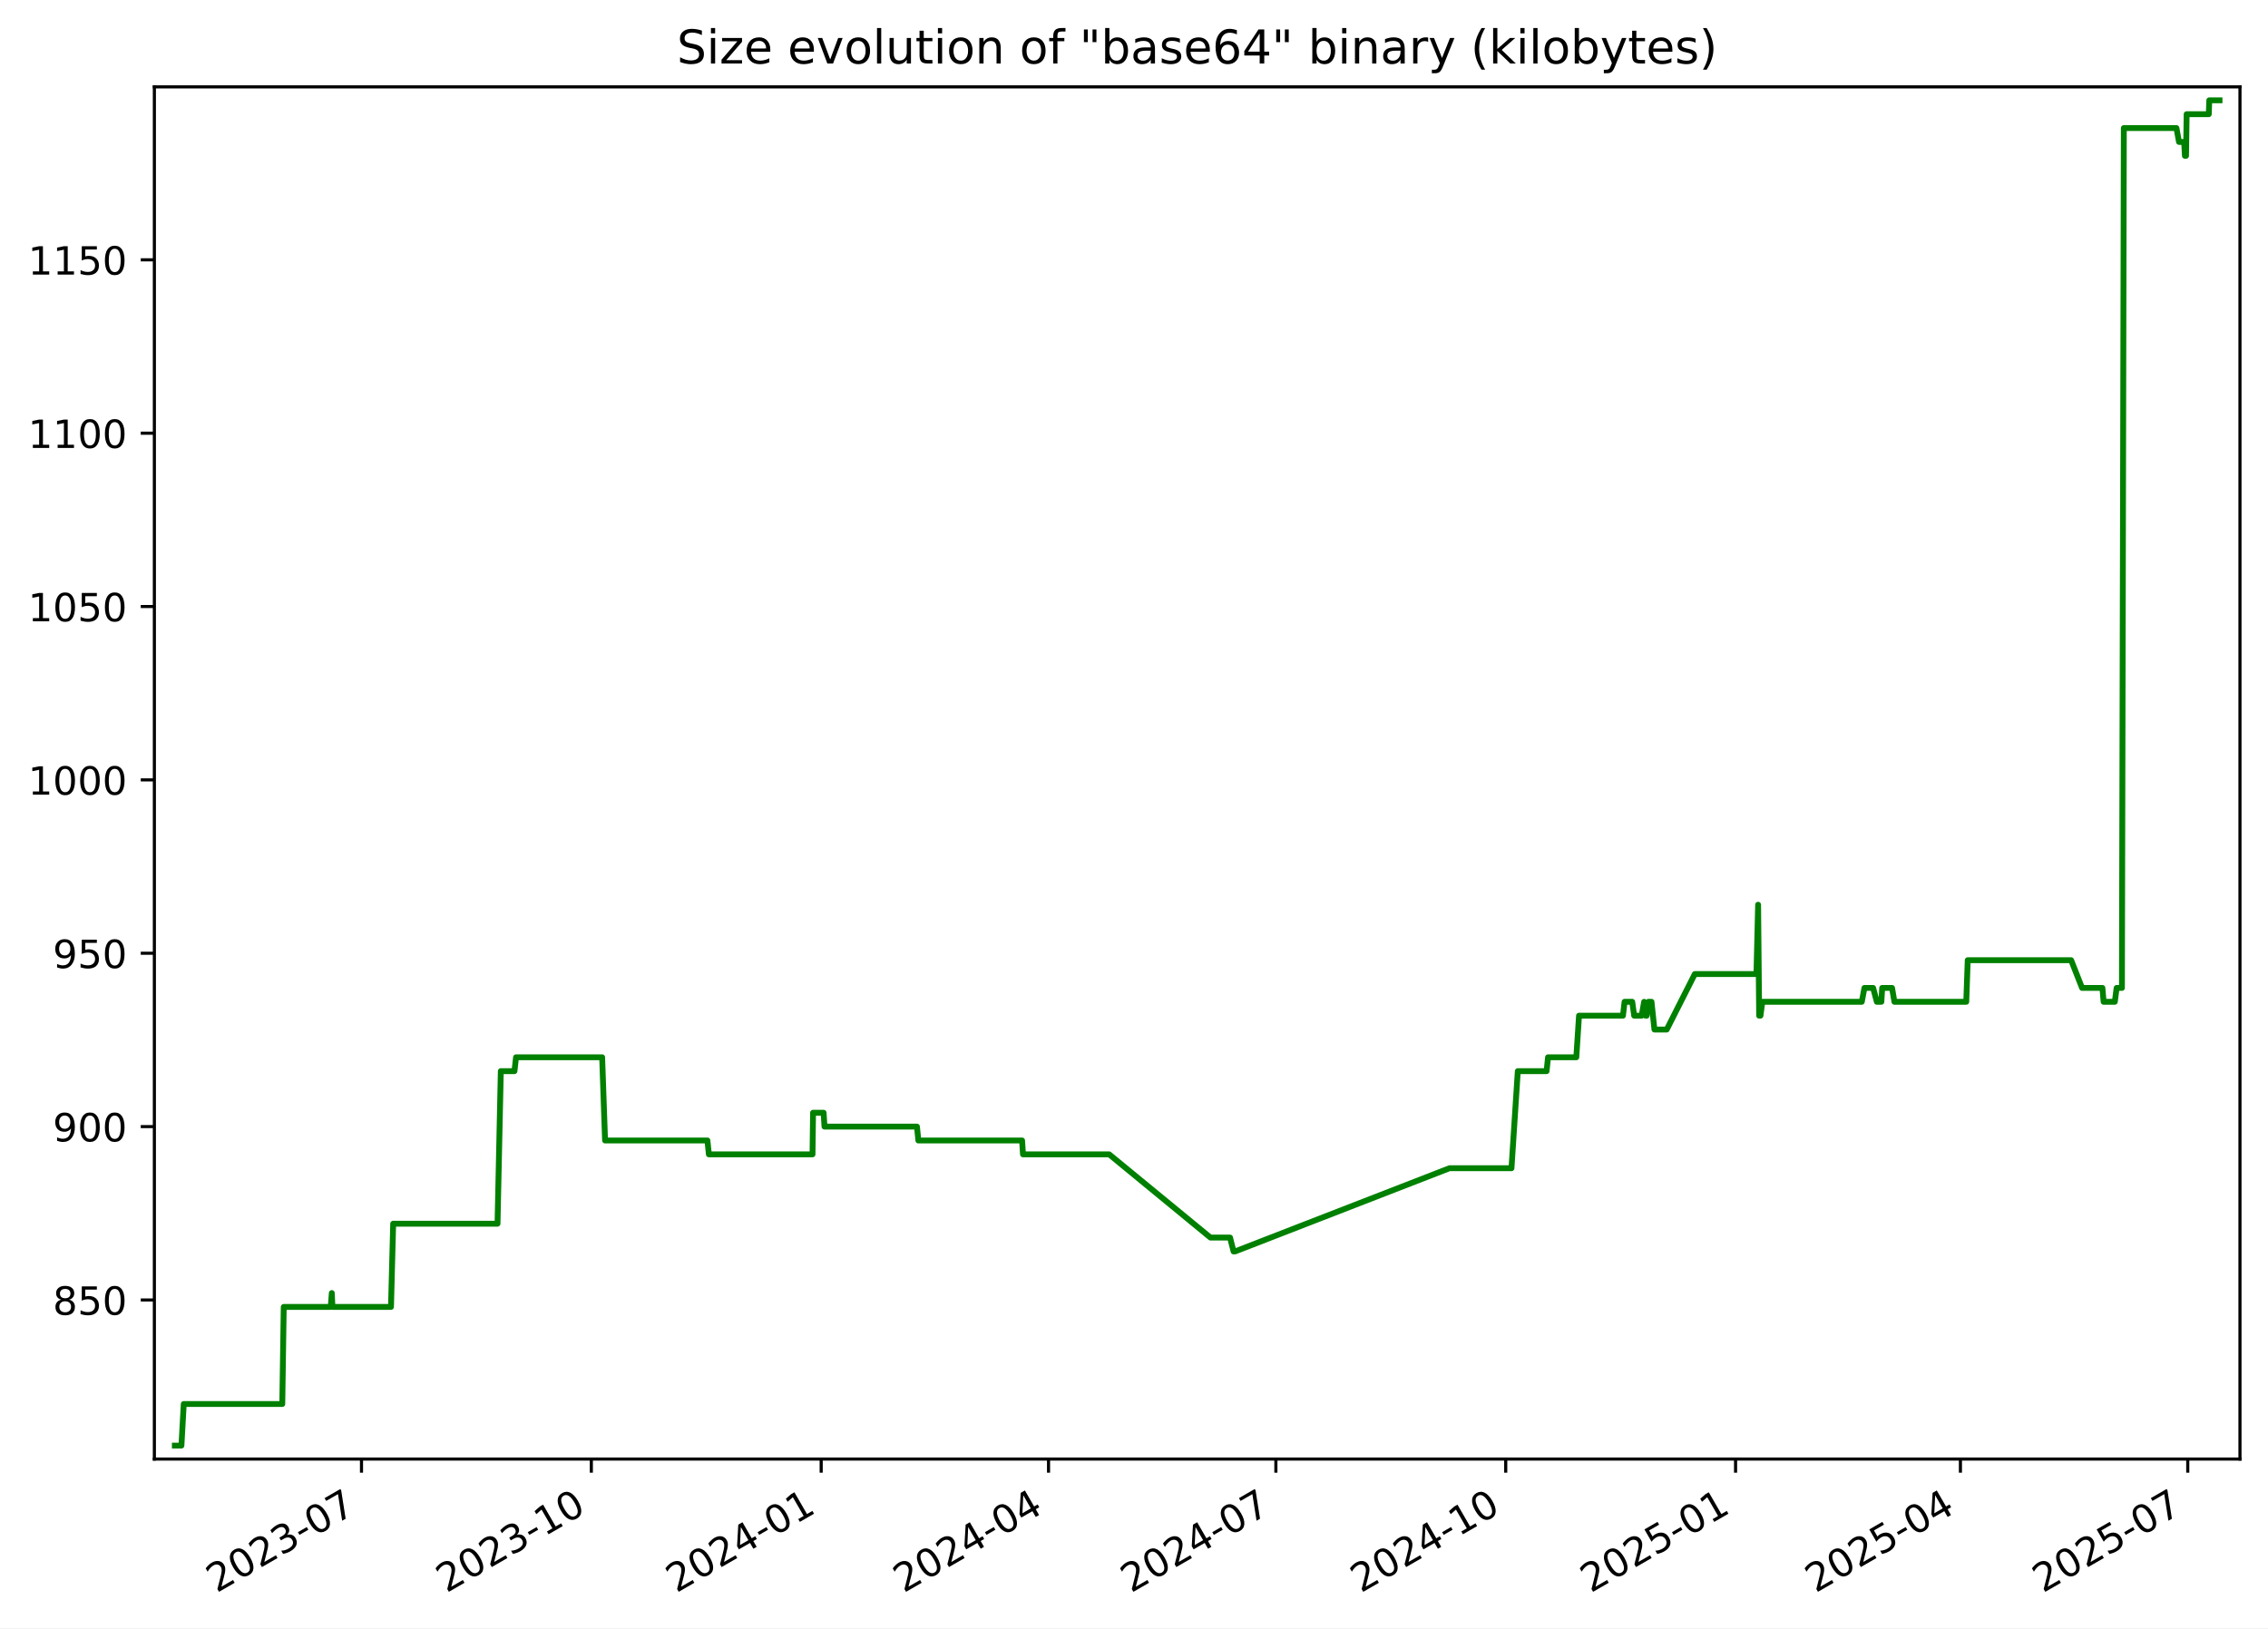
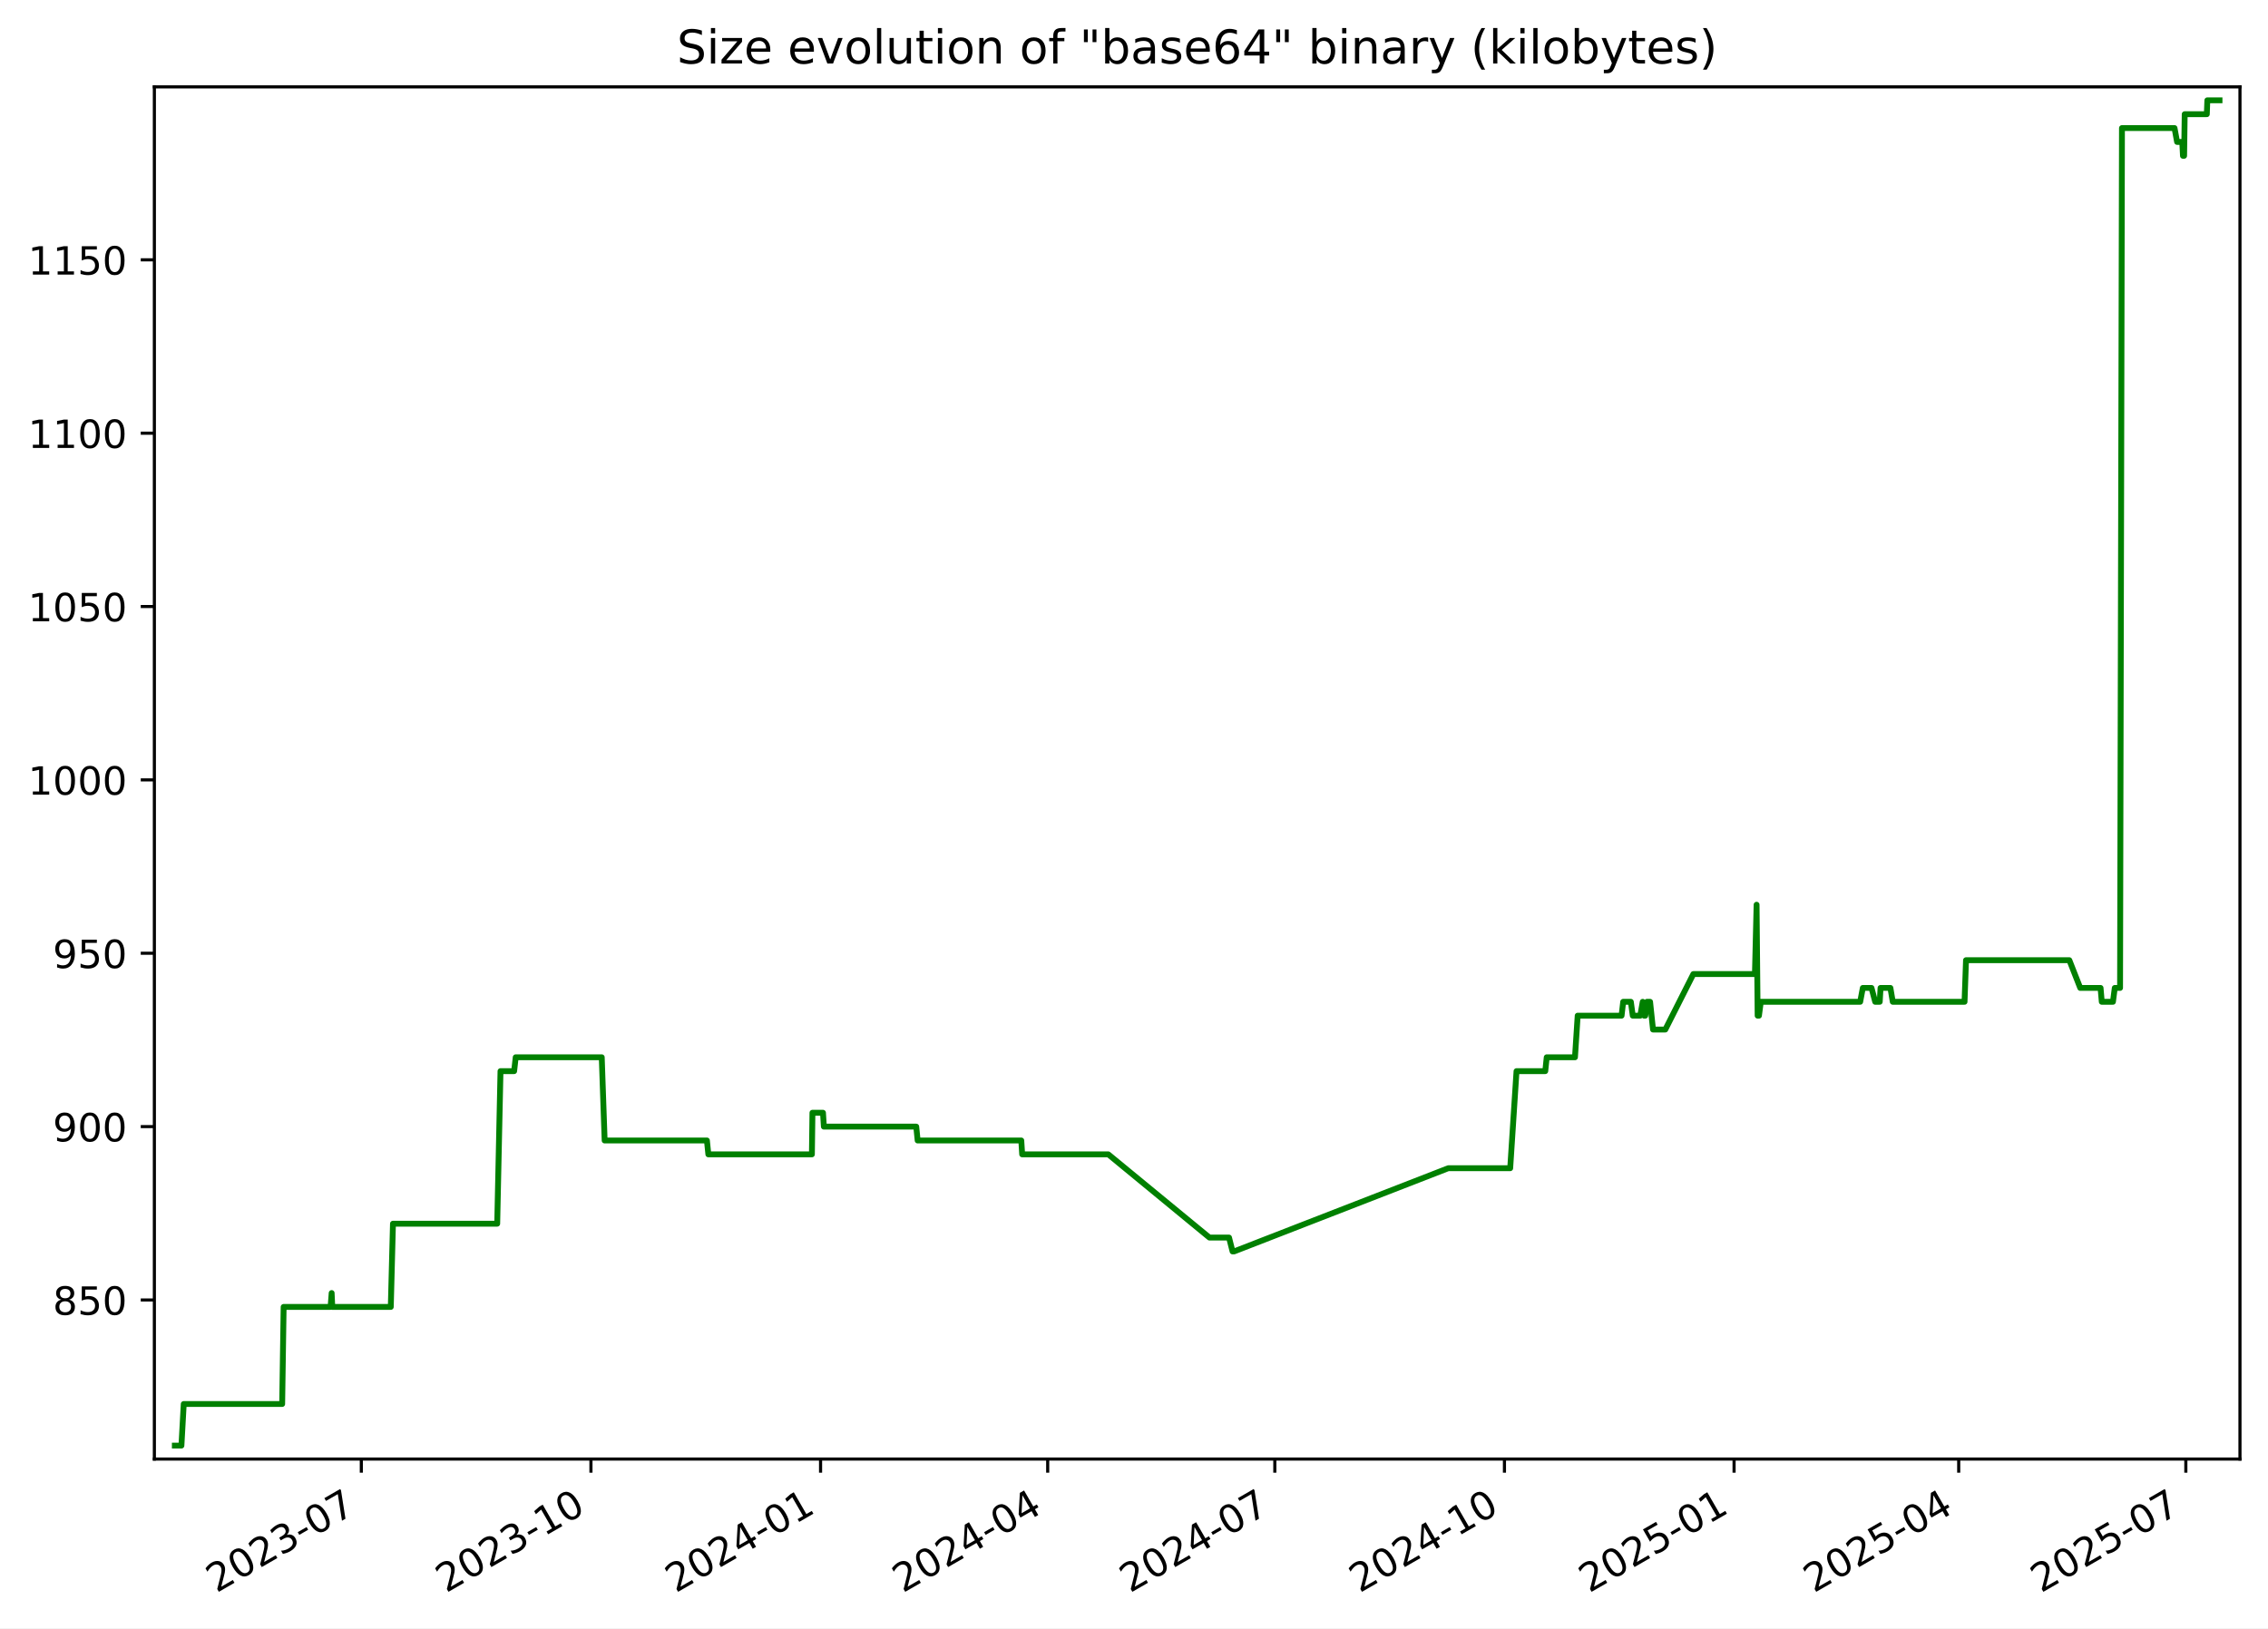
<svg xmlns="http://www.w3.org/2000/svg" xmlns:xlink="http://www.w3.org/1999/xlink" width="582.53pt" height="418.303pt" viewBox="0 0 582.53 418.303" version="1.1">
  <defs>
    <style type="text/css">*{stroke-linejoin: round; stroke-linecap: butt}</style>
  </defs>
  <g id="figure_1">
    <g id="patch_1">
      <path d="M -0 418.303  L 582.53 418.303  L 582.53 0  L -0 0  z " style="fill: #ffffff" />
    </g>
    <g id="axes_1">
      <g id="patch_2">
        <path d="M 39.65 374.83  L 575.33 374.83  L 575.33 22.318  L 39.65 22.318  z " style="fill: #ffffff" />
      </g>
      <g id="matplotlib.axis_1">
        <g id="xtick_1">
          <g id="line2d_1">
            <defs>
-               <path id="mc7843a9af2" d="M 0 0  L 0 3.5  " style="stroke: #000000; stroke-width: 0.8" />
+               <path id="m9f2d91e96c" d="M 0 0  L 0 3.5  " style="stroke: #000000; stroke-width: 0.8" />
            </defs>
            <g>
-               <use xlink:href="#mc7843a9af2" x="92.849" y="374.83" style="stroke: #000000; stroke-width: 0.8" />
+               <use xlink:href="#m9f2d91e96c" x="92.803" y="374.83" style="stroke: #000000; stroke-width: 0.8" />
            </g>
          </g>
          <g id="text_1">
-             <g transform="translate(55.62409 409.302) rotate(-30) scale(0.1 -0.1)">
+             <g transform="translate(55.57814 409.302) rotate(-30) scale(0.1 -0.1)">
              <defs>
                <path id="DejaVuSans-32" d="M 1228 531  L 3431 531  L 3431 0  L 469 0  L 469 531  Q 828 903 1448 1529  Q 2069 2156 2228 2338  Q 2531 2678 2651 2914  Q 2772 3150 2772 3378  Q 2772 3750 2511 3984  Q 2250 4219 1831 4219  Q 1534 4219 1204 4116  Q 875 4013 500 3803  L 500 4441  Q 881 4594 1212 4672  Q 1544 4750 1819 4750  Q 2544 4750 2975 4387  Q 3406 4025 3406 3419  Q 3406 3131 3298 2873  Q 3191 2616 2906 2266  Q 2828 2175 2409 1742  Q 1991 1309 1228 531  z " transform="scale(0.015625)" />
                <path id="DejaVuSans-30" d="M 2034 4250  Q 1547 4250 1301 3770  Q 1056 3291 1056 2328  Q 1056 1369 1301 889  Q 1547 409 2034 409  Q 2525 409 2770 889  Q 3016 1369 3016 2328  Q 3016 3291 2770 3770  Q 2525 4250 2034 4250  z M 2034 4750  Q 2819 4750 3233 4129  Q 3647 3509 3647 2328  Q 3647 1150 3233 529  Q 2819 -91 2034 -91  Q 1250 -91 836 529  Q 422 1150 422 2328  Q 422 3509 836 4129  Q 1250 4750 2034 4750  z " transform="scale(0.015625)" />
                <path id="DejaVuSans-33" d="M 2597 2516  Q 3050 2419 3304 2112  Q 3559 1806 3559 1356  Q 3559 666 3084 287  Q 2609 -91 1734 -91  Q 1441 -91 1130 -33  Q 819 25 488 141  L 488 750  Q 750 597 1062 519  Q 1375 441 1716 441  Q 2309 441 2620 675  Q 2931 909 2931 1356  Q 2931 1769 2642 2001  Q 2353 2234 1838 2234  L 1294 2234  L 1294 2753  L 1863 2753  Q 2328 2753 2575 2939  Q 2822 3125 2822 3475  Q 2822 3834 2567 4026  Q 2313 4219 1838 4219  Q 1578 4219 1281 4162  Q 984 4106 628 3988  L 628 4550  Q 988 4650 1302 4700  Q 1616 4750 1894 4750  Q 2613 4750 3031 4423  Q 3450 4097 3450 3541  Q 3450 3153 3228 2886  Q 3006 2619 2597 2516  z " transform="scale(0.015625)" />
                <path id="DejaVuSans-2d" d="M 313 2009  L 1997 2009  L 1997 1497  L 313 1497  L 313 2009  z " transform="scale(0.015625)" />
                <path id="DejaVuSans-37" d="M 525 4666  L 3525 4666  L 3525 4397  L 1831 0  L 1172 0  L 2766 4134  L 525 4134  L 525 4666  z " transform="scale(0.015625)" />
              </defs>
              <use xlink:href="#DejaVuSans-32" />
              <use xlink:href="#DejaVuSans-30" x="63.623" />
              <use xlink:href="#DejaVuSans-32" x="127.246" />
              <use xlink:href="#DejaVuSans-33" x="190.869" />
              <use xlink:href="#DejaVuSans-2d" x="254.492" />
              <use xlink:href="#DejaVuSans-30" x="290.576" />
              <use xlink:href="#DejaVuSans-37" x="354.199" />
            </g>
          </g>
        </g>
        <g id="xtick_2">
          <g id="line2d_2">
            <g>
-               <use xlink:href="#mc7843a9af2" x="151.884" y="374.83" style="stroke: #000000; stroke-width: 0.8" />
+               <use xlink:href="#m9f2d91e96c" x="151.782" y="374.83" style="stroke: #000000; stroke-width: 0.8" />
            </g>
          </g>
          <g id="text_2">
-             <g transform="translate(114.6592 409.302) rotate(-30) scale(0.1 -0.1)">
+             <g transform="translate(114.5567 409.302) rotate(-30) scale(0.1 -0.1)">
              <defs>
                <path id="DejaVuSans-31" d="M 794 531  L 1825 531  L 1825 4091  L 703 3866  L 703 4441  L 1819 4666  L 2450 4666  L 2450 531  L 3481 531  L 3481 0  L 794 0  L 794 531  z " transform="scale(0.015625)" />
              </defs>
              <use xlink:href="#DejaVuSans-32" />
              <use xlink:href="#DejaVuSans-30" x="63.623" />
              <use xlink:href="#DejaVuSans-32" x="127.246" />
              <use xlink:href="#DejaVuSans-33" x="190.869" />
              <use xlink:href="#DejaVuSans-2d" x="254.492" />
              <use xlink:href="#DejaVuSans-31" x="290.576" />
              <use xlink:href="#DejaVuSans-30" x="354.199" />
            </g>
          </g>
        </g>
        <g id="xtick_3">
          <g id="line2d_3">
            <g>
-               <use xlink:href="#mc7843a9af2" x="210.919" y="374.83" style="stroke: #000000; stroke-width: 0.8" />
+               <use xlink:href="#m9f2d91e96c" x="210.76" y="374.83" style="stroke: #000000; stroke-width: 0.8" />
            </g>
          </g>
          <g id="text_3">
-             <g transform="translate(173.6943 409.302) rotate(-30) scale(0.1 -0.1)">
+             <g transform="translate(173.5352 409.302) rotate(-30) scale(0.1 -0.1)">
              <defs>
                <path id="DejaVuSans-34" d="M 2419 4116  L 825 1625  L 2419 1625  L 2419 4116  z M 2253 4666  L 3047 4666  L 3047 1625  L 3713 1625  L 3713 1100  L 3047 1100  L 3047 0  L 2419 0  L 2419 1100  L 313 1100  L 313 1709  L 2253 4666  z " transform="scale(0.015625)" />
              </defs>
              <use xlink:href="#DejaVuSans-32" />
              <use xlink:href="#DejaVuSans-30" x="63.623" />
              <use xlink:href="#DejaVuSans-32" x="127.246" />
              <use xlink:href="#DejaVuSans-34" x="190.869" />
              <use xlink:href="#DejaVuSans-2d" x="254.492" />
              <use xlink:href="#DejaVuSans-30" x="290.576" />
              <use xlink:href="#DejaVuSans-31" x="354.199" />
            </g>
          </g>
        </g>
        <g id="xtick_4">
          <g id="line2d_4">
            <g>
-               <use xlink:href="#mc7843a9af2" x="269.313" y="374.83" style="stroke: #000000; stroke-width: 0.8" />
+               <use xlink:href="#m9f2d91e96c" x="269.098" y="374.83" style="stroke: #000000; stroke-width: 0.8" />
            </g>
          </g>
          <g id="text_4">
-             <g transform="translate(232.0877 409.302) rotate(-30) scale(0.1 -0.1)">
+             <g transform="translate(231.8727 409.302) rotate(-30) scale(0.1 -0.1)">
              <use xlink:href="#DejaVuSans-32" />
              <use xlink:href="#DejaVuSans-30" x="63.623" />
              <use xlink:href="#DejaVuSans-32" x="127.246" />
              <use xlink:href="#DejaVuSans-34" x="190.869" />
              <use xlink:href="#DejaVuSans-2d" x="254.492" />
              <use xlink:href="#DejaVuSans-30" x="290.576" />
              <use xlink:href="#DejaVuSans-34" x="354.199" />
            </g>
          </g>
        </g>
        <g id="xtick_5">
          <g id="line2d_5">
            <g>
-               <use xlink:href="#mc7843a9af2" x="327.706" y="374.83" style="stroke: #000000; stroke-width: 0.8" />
+               <use xlink:href="#m9f2d91e96c" x="327.435" y="374.83" style="stroke: #000000; stroke-width: 0.8" />
            </g>
          </g>
          <g id="text_5">
-             <g transform="translate(290.4811 409.302) rotate(-30) scale(0.1 -0.1)">
+             <g transform="translate(290.2102 409.302) rotate(-30) scale(0.1 -0.1)">
              <use xlink:href="#DejaVuSans-32" />
              <use xlink:href="#DejaVuSans-30" x="63.623" />
              <use xlink:href="#DejaVuSans-32" x="127.246" />
              <use xlink:href="#DejaVuSans-34" x="190.869" />
              <use xlink:href="#DejaVuSans-2d" x="254.492" />
              <use xlink:href="#DejaVuSans-30" x="290.576" />
              <use xlink:href="#DejaVuSans-37" x="354.199" />
            </g>
          </g>
        </g>
        <g id="xtick_6">
          <g id="line2d_6">
            <g>
-               <use xlink:href="#mc7843a9af2" x="386.741" y="374.83" style="stroke: #000000; stroke-width: 0.8" />
+               <use xlink:href="#m9f2d91e96c" x="386.414" y="374.83" style="stroke: #000000; stroke-width: 0.8" />
            </g>
          </g>
          <g id="text_6">
-             <g transform="translate(349.5162 409.302) rotate(-30) scale(0.1 -0.1)">
+             <g transform="translate(349.1887 409.302) rotate(-30) scale(0.1 -0.1)">
              <use xlink:href="#DejaVuSans-32" />
              <use xlink:href="#DejaVuSans-30" x="63.623" />
              <use xlink:href="#DejaVuSans-32" x="127.246" />
              <use xlink:href="#DejaVuSans-34" x="190.869" />
              <use xlink:href="#DejaVuSans-2d" x="254.492" />
              <use xlink:href="#DejaVuSans-31" x="290.576" />
              <use xlink:href="#DejaVuSans-30" x="354.199" />
            </g>
          </g>
        </g>
        <g id="xtick_7">
          <g id="line2d_7">
            <g>
-               <use xlink:href="#mc7843a9af2" x="445.776" y="374.83" style="stroke: #000000; stroke-width: 0.8" />
+               <use xlink:href="#m9f2d91e96c" x="445.392" y="374.83" style="stroke: #000000; stroke-width: 0.8" />
            </g>
          </g>
          <g id="text_7">
-             <g transform="translate(408.5514 409.302) rotate(-30) scale(0.1 -0.1)">
+             <g transform="translate(408.1672 409.302) rotate(-30) scale(0.1 -0.1)">
              <defs>
                <path id="DejaVuSans-35" d="M 691 4666  L 3169 4666  L 3169 4134  L 1269 4134  L 1269 2991  Q 1406 3038 1543 3061  Q 1681 3084 1819 3084  Q 2600 3084 3056 2656  Q 3513 2228 3513 1497  Q 3513 744 3044 326  Q 2575 -91 1722 -91  Q 1428 -91 1123 -41  Q 819 9 494 109  L 494 744  Q 775 591 1075 516  Q 1375 441 1709 441  Q 2250 441 2565 725  Q 2881 1009 2881 1497  Q 2881 1984 2565 2268  Q 2250 2553 1709 2553  Q 1456 2553 1204 2497  Q 953 2441 691 2322  L 691 4666  z " transform="scale(0.015625)" />
              </defs>
              <use xlink:href="#DejaVuSans-32" />
              <use xlink:href="#DejaVuSans-30" x="63.623" />
              <use xlink:href="#DejaVuSans-32" x="127.246" />
              <use xlink:href="#DejaVuSans-35" x="190.869" />
              <use xlink:href="#DejaVuSans-2d" x="254.492" />
              <use xlink:href="#DejaVuSans-30" x="290.576" />
              <use xlink:href="#DejaVuSans-31" x="354.199" />
            </g>
          </g>
        </g>
        <g id="xtick_8">
          <g id="line2d_8">
            <g>
-               <use xlink:href="#mc7843a9af2" x="503.528" y="374.83" style="stroke: #000000; stroke-width: 0.8" />
+               <use xlink:href="#m9f2d91e96c" x="503.088" y="374.83" style="stroke: #000000; stroke-width: 0.8" />
            </g>
          </g>
          <g id="text_8">
-             <g transform="translate(466.3031 409.302) rotate(-30) scale(0.1 -0.1)">
+             <g transform="translate(465.8636 409.302) rotate(-30) scale(0.1 -0.1)">
              <use xlink:href="#DejaVuSans-32" />
              <use xlink:href="#DejaVuSans-30" x="63.623" />
              <use xlink:href="#DejaVuSans-32" x="127.246" />
              <use xlink:href="#DejaVuSans-35" x="190.869" />
              <use xlink:href="#DejaVuSans-2d" x="254.492" />
              <use xlink:href="#DejaVuSans-30" x="290.576" />
              <use xlink:href="#DejaVuSans-34" x="354.199" />
            </g>
          </g>
        </g>
        <g id="xtick_9">
          <g id="line2d_9">
            <g>
-               <use xlink:href="#mc7843a9af2" x="561.921" y="374.83" style="stroke: #000000; stroke-width: 0.8" />
+               <use xlink:href="#m9f2d91e96c" x="561.426" y="374.83" style="stroke: #000000; stroke-width: 0.8" />
            </g>
          </g>
          <g id="text_9">
-             <g transform="translate(524.6965 409.302) rotate(-30) scale(0.1 -0.1)">
+             <g transform="translate(524.2011 409.302) rotate(-30) scale(0.1 -0.1)">
              <use xlink:href="#DejaVuSans-32" />
              <use xlink:href="#DejaVuSans-30" x="63.623" />
              <use xlink:href="#DejaVuSans-32" x="127.246" />
              <use xlink:href="#DejaVuSans-35" x="190.869" />
              <use xlink:href="#DejaVuSans-2d" x="254.492" />
              <use xlink:href="#DejaVuSans-30" x="290.576" />
              <use xlink:href="#DejaVuSans-37" x="354.199" />
            </g>
          </g>
        </g>
      </g>
      <g id="matplotlib.axis_2">
        <g id="ytick_1">
          <g id="line2d_10">
            <defs>
-               <path id="md4df481b9e" d="M 0 0  L -3.5 0  " style="stroke: #000000; stroke-width: 0.8" />
+               <path id="m13b812dc17" d="M 0 0  L -3.5 0  " style="stroke: #000000; stroke-width: 0.8" />
            </defs>
            <g>
-               <use xlink:href="#md4df481b9e" x="39.65" y="333.964" style="stroke: #000000; stroke-width: 0.8" />
+               <use xlink:href="#m13b812dc17" x="39.65" y="333.964" style="stroke: #000000; stroke-width: 0.8" />
            </g>
          </g>
          <g id="text_10">
            <g transform="translate(13.5625 337.763) scale(0.1 -0.1)">
              <defs>
                <path id="DejaVuSans-38" d="M 2034 2216  Q 1584 2216 1326 1975  Q 1069 1734 1069 1313  Q 1069 891 1326 650  Q 1584 409 2034 409  Q 2484 409 2743 651  Q 3003 894 3003 1313  Q 3003 1734 2745 1975  Q 2488 2216 2034 2216  z M 1403 2484  Q 997 2584 770 2862  Q 544 3141 544 3541  Q 544 4100 942 4425  Q 1341 4750 2034 4750  Q 2731 4750 3128 4425  Q 3525 4100 3525 3541  Q 3525 3141 3298 2862  Q 3072 2584 2669 2484  Q 3125 2378 3379 2068  Q 3634 1759 3634 1313  Q 3634 634 3220 271  Q 2806 -91 2034 -91  Q 1263 -91 848 271  Q 434 634 434 1313  Q 434 1759 690 2068  Q 947 2378 1403 2484  z M 1172 3481  Q 1172 3119 1398 2916  Q 1625 2713 2034 2713  Q 2441 2713 2670 2916  Q 2900 3119 2900 3481  Q 2900 3844 2670 4047  Q 2441 4250 2034 4250  Q 1625 4250 1398 4047  Q 1172 3844 1172 3481  z " transform="scale(0.015625)" />
              </defs>
              <use xlink:href="#DejaVuSans-38" />
              <use xlink:href="#DejaVuSans-35" x="63.623" />
              <use xlink:href="#DejaVuSans-30" x="127.246" />
            </g>
          </g>
        </g>
        <g id="ytick_2">
          <g id="line2d_11">
            <g>
-               <use xlink:href="#md4df481b9e" x="39.65" y="289.428" style="stroke: #000000; stroke-width: 0.8" />
+               <use xlink:href="#m13b812dc17" x="39.65" y="289.428" style="stroke: #000000; stroke-width: 0.8" />
            </g>
          </g>
          <g id="text_11">
            <g transform="translate(13.5625 293.227) scale(0.1 -0.1)">
              <defs>
                <path id="DejaVuSans-39" d="M 703 97  L 703 672  Q 941 559 1184 500  Q 1428 441 1663 441  Q 2288 441 2617 861  Q 2947 1281 2994 2138  Q 2813 1869 2534 1725  Q 2256 1581 1919 1581  Q 1219 1581 811 2004  Q 403 2428 403 3163  Q 403 3881 828 4315  Q 1253 4750 1959 4750  Q 2769 4750 3195 4129  Q 3622 3509 3622 2328  Q 3622 1225 3098 567  Q 2575 -91 1691 -91  Q 1453 -91 1209 -44  Q 966 3 703 97  z M 1959 2075  Q 2384 2075 2632 2365  Q 2881 2656 2881 3163  Q 2881 3666 2632 3958  Q 2384 4250 1959 4250  Q 1534 4250 1286 3958  Q 1038 3666 1038 3163  Q 1038 2656 1286 2365  Q 1534 2075 1959 2075  z " transform="scale(0.015625)" />
              </defs>
              <use xlink:href="#DejaVuSans-39" />
              <use xlink:href="#DejaVuSans-30" x="63.623" />
              <use xlink:href="#DejaVuSans-30" x="127.246" />
            </g>
          </g>
        </g>
        <g id="ytick_3">
          <g id="line2d_12">
            <g>
-               <use xlink:href="#md4df481b9e" x="39.65" y="244.892" style="stroke: #000000; stroke-width: 0.8" />
+               <use xlink:href="#m13b812dc17" x="39.65" y="244.892" style="stroke: #000000; stroke-width: 0.8" />
            </g>
          </g>
          <g id="text_12">
            <g transform="translate(13.5625 248.6909) scale(0.1 -0.1)">
              <use xlink:href="#DejaVuSans-39" />
              <use xlink:href="#DejaVuSans-35" x="63.623" />
              <use xlink:href="#DejaVuSans-30" x="127.246" />
            </g>
          </g>
        </g>
        <g id="ytick_4">
          <g id="line2d_13">
            <g>
-               <use xlink:href="#md4df481b9e" x="39.65" y="200.356" style="stroke: #000000; stroke-width: 0.8" />
+               <use xlink:href="#m13b812dc17" x="39.65" y="200.356" style="stroke: #000000; stroke-width: 0.8" />
            </g>
          </g>
          <g id="text_13">
            <g transform="translate(7.2 204.1548) scale(0.1 -0.1)">
              <use xlink:href="#DejaVuSans-31" />
              <use xlink:href="#DejaVuSans-30" x="63.623" />
              <use xlink:href="#DejaVuSans-30" x="127.246" />
              <use xlink:href="#DejaVuSans-30" x="190.869" />
            </g>
          </g>
        </g>
        <g id="ytick_5">
          <g id="line2d_14">
            <g>
-               <use xlink:href="#md4df481b9e" x="39.65" y="155.819" style="stroke: #000000; stroke-width: 0.8" />
+               <use xlink:href="#m13b812dc17" x="39.65" y="155.819" style="stroke: #000000; stroke-width: 0.8" />
            </g>
          </g>
          <g id="text_14">
            <g transform="translate(7.2 159.6187) scale(0.1 -0.1)">
              <use xlink:href="#DejaVuSans-31" />
              <use xlink:href="#DejaVuSans-30" x="63.623" />
              <use xlink:href="#DejaVuSans-35" x="127.246" />
              <use xlink:href="#DejaVuSans-30" x="190.869" />
            </g>
          </g>
        </g>
        <g id="ytick_6">
          <g id="line2d_15">
            <g>
-               <use xlink:href="#md4df481b9e" x="39.65" y="111.283" style="stroke: #000000; stroke-width: 0.8" />
+               <use xlink:href="#m13b812dc17" x="39.65" y="111.283" style="stroke: #000000; stroke-width: 0.8" />
            </g>
          </g>
          <g id="text_15">
            <g transform="translate(7.2 115.0826) scale(0.1 -0.1)">
              <use xlink:href="#DejaVuSans-31" />
              <use xlink:href="#DejaVuSans-31" x="63.623" />
              <use xlink:href="#DejaVuSans-30" x="127.246" />
              <use xlink:href="#DejaVuSans-30" x="190.869" />
            </g>
          </g>
        </g>
        <g id="ytick_7">
          <g id="line2d_16">
            <g>
-               <use xlink:href="#md4df481b9e" x="39.65" y="66.747" style="stroke: #000000; stroke-width: 0.8" />
+               <use xlink:href="#m13b812dc17" x="39.65" y="66.747" style="stroke: #000000; stroke-width: 0.8" />
            </g>
          </g>
          <g id="text_16">
            <g transform="translate(7.2 70.54654) scale(0.1 -0.1)">
              <use xlink:href="#DejaVuSans-31" />
              <use xlink:href="#DejaVuSans-31" x="63.623" />
              <use xlink:href="#DejaVuSans-35" x="127.246" />
              <use xlink:href="#DejaVuSans-30" x="190.869" />
            </g>
          </g>
        </g>
      </g>
      <g id="line2d_17">
-         <path d="M 44.902 371.374  L 46.6 371.374  L 47.195 360.685  L 72.503 360.685  L 72.879 335.745  L 84.951 335.745  L 85.223 332.182  L 85.386 335.745  L 100.427 335.745  L 100.986 314.368  L 127.788 314.368  L 128.633 275.176  L 132.14 275.176  L 132.541 271.613  L 154.663 271.613  L 155.407 292.991  L 181.702 292.991  L 182.07 296.554  L 208.692 296.554  L 208.831 285.865  L 211.545 285.865  L 211.767 289.428  L 235.518 289.428  L 235.879 292.991  L 262.523 292.991  L 262.751 296.554  L 284.893 296.554  L 310.901 317.931  L 315.935 317.931  L 316.838 321.494  L 317.229 321.494  L 372.294 300.116  L 388.22 300.116  L 389.845 275.176  L 397.237 275.176  L 397.61 271.613  L 404.874 271.613  L 405.568 260.925  L 416.855 260.925  L 417.267 257.362  L 419.237 257.362  L 419.732 260.925  L 421.657 260.925  L 422.29 257.362  L 422.653 260.925  L 422.953 260.925  L 423.38 257.362  L 424.185 257.362  L 424.938 264.488  L 428.097 264.488  L 435.305 250.236  L 451.138 250.236  L 451.566 232.422  L 451.835 260.925  L 452.176 260.925  L 452.649 257.362  L 478.199 257.362  L 478.873 253.799  L 481.109 253.799  L 482.058 257.362  L 483.227 257.362  L 483.429 253.799  L 485.97 253.799  L 486.574 257.362  L 505.029 257.362  L 505.407 246.673  L 531.969 246.673  L 534.773 253.799  L 540.001 253.799  L 540.309 257.362  L 543.187 257.362  L 543.651 253.799  L 545.013 253.799  L 545.501 32.9  L 559.016 32.9  L 559.671 36.463  L 561.003 36.463  L 561.182 40.026  L 561.48 40.026  L 561.631 29.337  L 567.319 29.337  L 567.447 25.774  L 570.078 25.774  L 570.078 25.774  " clip-path="url(#p8cc797a369)" style="fill: none; stroke: #008000; stroke-width: 1.5; stroke-linecap: square" />
+         <path d="M 44.902 371.374  L 46.599 371.374  L 47.192 360.685  L 72.476 360.685  L 72.852 335.745  L 84.912 335.745  L 85.185 332.182  L 85.347 335.745  L 100.374 335.745  L 100.932 314.368  L 127.708 314.368  L 128.552 275.176  L 132.056 275.176  L 132.457 271.613  L 154.558 271.613  L 155.301 292.991  L 181.571 292.991  L 181.938 296.554  L 208.535 296.554  L 208.674 285.865  L 211.385 285.865  L 211.607 289.428  L 235.336 289.428  L 235.696 292.991  L 262.315 292.991  L 262.542 296.554  L 284.663 296.554  L 310.646 317.931  L 315.675 317.931  L 316.578 321.494  L 316.968 321.494  L 371.98 300.116  L 387.891 300.116  L 389.514 275.176  L 396.899 275.176  L 397.272 271.613  L 404.529 271.613  L 405.222 260.925  L 416.498 260.925  L 416.91 257.362  L 418.878 257.362  L 419.373 260.925  L 421.296 260.925  L 421.928 257.362  L 422.291 260.925  L 422.59 260.925  L 423.017 257.362  L 423.821 257.362  L 424.574 264.488  L 427.73 264.488  L 434.931 250.236  L 450.749 250.236  L 451.176 232.422  L 451.445 260.925  L 451.785 260.925  L 452.258 257.362  L 477.784 257.362  L 478.458 253.799  L 480.691 253.799  L 481.639 257.362  L 482.807 257.362  L 483.009 253.799  L 485.547 253.799  L 486.151 257.362  L 504.588 257.362  L 504.965 246.673  L 531.503 246.673  L 534.304 253.799  L 539.526 253.799  L 539.834 257.362  L 542.709 257.362  L 543.173 253.799  L 544.534 253.799  L 545.021 32.9  L 558.523 32.9  L 559.178 36.463  L 560.508 36.463  L 560.687 40.026  L 560.985 40.026  L 561.135 29.337  L 566.818 29.337  L 566.947 25.774  L 570.078 25.774  L 570.078 25.774  " clip-path="url(#pf15575ef79)" style="fill: none; stroke: #008000; stroke-width: 1.5; stroke-linecap: square" />
      </g>
      <g id="patch_3">
        <path d="M 39.65 374.83  L 39.65 22.318  " style="fill: none; stroke: #000000; stroke-width: 0.8; stroke-linejoin: miter; stroke-linecap: square" />
      </g>
      <g id="patch_4">
        <path d="M 575.33 374.83  L 575.33 22.318  " style="fill: none; stroke: #000000; stroke-width: 0.8; stroke-linejoin: miter; stroke-linecap: square" />
      </g>
      <g id="patch_5">
        <path d="M 39.65 374.83  L 575.33 374.83  " style="fill: none; stroke: #000000; stroke-width: 0.8; stroke-linejoin: miter; stroke-linecap: square" />
      </g>
      <g id="patch_6">
        <path d="M 39.65 22.318  L 575.33 22.318  " style="fill: none; stroke: #000000; stroke-width: 0.8; stroke-linejoin: miter; stroke-linecap: square" />
      </g>
      <g id="text_17">
        <g transform="translate(173.8559 16.31812) scale(0.12 -0.12)">
          <defs>
            <path id="DejaVuSans-53" d="M 3425 4513  L 3425 3897  Q 3066 4069 2747 4153  Q 2428 4238 2131 4238  Q 1616 4238 1336 4038  Q 1056 3838 1056 3469  Q 1056 3159 1242 3001  Q 1428 2844 1947 2747  L 2328 2669  Q 3034 2534 3370 2195  Q 3706 1856 3706 1288  Q 3706 609 3251 259  Q 2797 -91 1919 -91  Q 1588 -91 1214 -16  Q 841 59 441 206  L 441 856  Q 825 641 1194 531  Q 1563 422 1919 422  Q 2459 422 2753 634  Q 3047 847 3047 1241  Q 3047 1584 2836 1778  Q 2625 1972 2144 2069  L 1759 2144  Q 1053 2284 737 2584  Q 422 2884 422 3419  Q 422 4038 858 4394  Q 1294 4750 2059 4750  Q 2388 4750 2728 4690  Q 3069 4631 3425 4513  z " transform="scale(0.015625)" />
            <path id="DejaVuSans-69" d="M 603 3500  L 1178 3500  L 1178 0  L 603 0  L 603 3500  z M 603 4863  L 1178 4863  L 1178 4134  L 603 4134  L 603 4863  z " transform="scale(0.015625)" />
            <path id="DejaVuSans-7a" d="M 353 3500  L 3084 3500  L 3084 2975  L 922 459  L 3084 459  L 3084 0  L 275 0  L 275 525  L 2438 3041  L 353 3041  L 353 3500  z " transform="scale(0.015625)" />
            <path id="DejaVuSans-65" d="M 3597 1894  L 3597 1613  L 953 1613  Q 991 1019 1311 708  Q 1631 397 2203 397  Q 2534 397 2845 478  Q 3156 559 3463 722  L 3463 178  Q 3153 47 2828 -22  Q 2503 -91 2169 -91  Q 1331 -91 842 396  Q 353 884 353 1716  Q 353 2575 817 3079  Q 1281 3584 2069 3584  Q 2775 3584 3186 3129  Q 3597 2675 3597 1894  z M 3022 2063  Q 3016 2534 2758 2815  Q 2500 3097 2075 3097  Q 1594 3097 1305 2825  Q 1016 2553 972 2059  L 3022 2063  z " transform="scale(0.015625)" />
            <path id="DejaVuSans-20" transform="scale(0.015625)" />
            <path id="DejaVuSans-76" d="M 191 3500  L 800 3500  L 1894 563  L 2988 3500  L 3597 3500  L 2284 0  L 1503 0  L 191 3500  z " transform="scale(0.015625)" />
            <path id="DejaVuSans-6f" d="M 1959 3097  Q 1497 3097 1228 2736  Q 959 2375 959 1747  Q 959 1119 1226 758  Q 1494 397 1959 397  Q 2419 397 2687 759  Q 2956 1122 2956 1747  Q 2956 2369 2687 2733  Q 2419 3097 1959 3097  z M 1959 3584  Q 2709 3584 3137 3096  Q 3566 2609 3566 1747  Q 3566 888 3137 398  Q 2709 -91 1959 -91  Q 1206 -91 779 398  Q 353 888 353 1747  Q 353 2609 779 3096  Q 1206 3584 1959 3584  z " transform="scale(0.015625)" />
            <path id="DejaVuSans-6c" d="M 603 4863  L 1178 4863  L 1178 0  L 603 0  L 603 4863  z " transform="scale(0.015625)" />
            <path id="DejaVuSans-75" d="M 544 1381  L 544 3500  L 1119 3500  L 1119 1403  Q 1119 906 1312 657  Q 1506 409 1894 409  Q 2359 409 2629 706  Q 2900 1003 2900 1516  L 2900 3500  L 3475 3500  L 3475 0  L 2900 0  L 2900 538  Q 2691 219 2414 64  Q 2138 -91 1772 -91  Q 1169 -91 856 284  Q 544 659 544 1381  z M 1991 3584  L 1991 3584  z " transform="scale(0.015625)" />
            <path id="DejaVuSans-74" d="M 1172 4494  L 1172 3500  L 2356 3500  L 2356 3053  L 1172 3053  L 1172 1153  Q 1172 725 1289 603  Q 1406 481 1766 481  L 2356 481  L 2356 0  L 1766 0  Q 1100 0 847 248  Q 594 497 594 1153  L 594 3053  L 172 3053  L 172 3500  L 594 3500  L 594 4494  L 1172 4494  z " transform="scale(0.015625)" />
            <path id="DejaVuSans-6e" d="M 3513 2113  L 3513 0  L 2938 0  L 2938 2094  Q 2938 2591 2744 2837  Q 2550 3084 2163 3084  Q 1697 3084 1428 2787  Q 1159 2491 1159 1978  L 1159 0  L 581 0  L 581 3500  L 1159 3500  L 1159 2956  Q 1366 3272 1645 3428  Q 1925 3584 2291 3584  Q 2894 3584 3203 3211  Q 3513 2838 3513 2113  z " transform="scale(0.015625)" />
            <path id="DejaVuSans-66" d="M 2375 4863  L 2375 4384  L 1825 4384  Q 1516 4384 1395 4259  Q 1275 4134 1275 3809  L 1275 3500  L 2222 3500  L 2222 3053  L 1275 3053  L 1275 0  L 697 0  L 697 3053  L 147 3053  L 147 3500  L 697 3500  L 697 3744  Q 697 4328 969 4595  Q 1241 4863 1831 4863  L 2375 4863  z " transform="scale(0.015625)" />
            <path id="DejaVuSans-22" d="M 1147 4666  L 1147 2931  L 616 2931  L 616 4666  L 1147 4666  z M 2328 4666  L 2328 2931  L 1797 2931  L 1797 4666  L 2328 4666  z " transform="scale(0.015625)" />
            <path id="DejaVuSans-62" d="M 3116 1747  Q 3116 2381 2855 2742  Q 2594 3103 2138 3103  Q 1681 3103 1420 2742  Q 1159 2381 1159 1747  Q 1159 1113 1420 752  Q 1681 391 2138 391  Q 2594 391 2855 752  Q 3116 1113 3116 1747  z M 1159 2969  Q 1341 3281 1617 3432  Q 1894 3584 2278 3584  Q 2916 3584 3314 3078  Q 3713 2572 3713 1747  Q 3713 922 3314 415  Q 2916 -91 2278 -91  Q 1894 -91 1617 61  Q 1341 213 1159 525  L 1159 0  L 581 0  L 581 4863  L 1159 4863  L 1159 2969  z " transform="scale(0.015625)" />
            <path id="DejaVuSans-61" d="M 2194 1759  Q 1497 1759 1228 1600  Q 959 1441 959 1056  Q 959 750 1161 570  Q 1363 391 1709 391  Q 2188 391 2477 730  Q 2766 1069 2766 1631  L 2766 1759  L 2194 1759  z M 3341 1997  L 3341 0  L 2766 0  L 2766 531  Q 2569 213 2275 61  Q 1981 -91 1556 -91  Q 1019 -91 701 211  Q 384 513 384 1019  Q 384 1609 779 1909  Q 1175 2209 1959 2209  L 2766 2209  L 2766 2266  Q 2766 2663 2505 2880  Q 2244 3097 1772 3097  Q 1472 3097 1187 3025  Q 903 2953 641 2809  L 641 3341  Q 956 3463 1253 3523  Q 1550 3584 1831 3584  Q 2591 3584 2966 3190  Q 3341 2797 3341 1997  z " transform="scale(0.015625)" />
            <path id="DejaVuSans-73" d="M 2834 3397  L 2834 2853  Q 2591 2978 2328 3040  Q 2066 3103 1784 3103  Q 1356 3103 1142 2972  Q 928 2841 928 2578  Q 928 2378 1081 2264  Q 1234 2150 1697 2047  L 1894 2003  Q 2506 1872 2764 1633  Q 3022 1394 3022 966  Q 3022 478 2636 193  Q 2250 -91 1575 -91  Q 1294 -91 989 -36  Q 684 19 347 128  L 347 722  Q 666 556 975 473  Q 1284 391 1588 391  Q 1994 391 2212 530  Q 2431 669 2431 922  Q 2431 1156 2273 1281  Q 2116 1406 1581 1522  L 1381 1569  Q 847 1681 609 1914  Q 372 2147 372 2553  Q 372 3047 722 3315  Q 1072 3584 1716 3584  Q 2034 3584 2315 3537  Q 2597 3491 2834 3397  z " transform="scale(0.015625)" />
            <path id="DejaVuSans-36" d="M 2113 2584  Q 1688 2584 1439 2293  Q 1191 2003 1191 1497  Q 1191 994 1439 701  Q 1688 409 2113 409  Q 2538 409 2786 701  Q 3034 994 3034 1497  Q 3034 2003 2786 2293  Q 2538 2584 2113 2584  z M 3366 4563  L 3366 3988  Q 3128 4100 2886 4159  Q 2644 4219 2406 4219  Q 1781 4219 1451 3797  Q 1122 3375 1075 2522  Q 1259 2794 1537 2939  Q 1816 3084 2150 3084  Q 2853 3084 3261 2657  Q 3669 2231 3669 1497  Q 3669 778 3244 343  Q 2819 -91 2113 -91  Q 1303 -91 875 529  Q 447 1150 447 2328  Q 447 3434 972 4092  Q 1497 4750 2381 4750  Q 2619 4750 2861 4703  Q 3103 4656 3366 4563  z " transform="scale(0.015625)" />
            <path id="DejaVuSans-72" d="M 2631 2963  Q 2534 3019 2420 3045  Q 2306 3072 2169 3072  Q 1681 3072 1420 2755  Q 1159 2438 1159 1844  L 1159 0  L 581 0  L 581 3500  L 1159 3500  L 1159 2956  Q 1341 3275 1631 3429  Q 1922 3584 2338 3584  Q 2397 3584 2469 3576  Q 2541 3569 2628 3553  L 2631 2963  z " transform="scale(0.015625)" />
            <path id="DejaVuSans-79" d="M 2059 -325  Q 1816 -950 1584 -1140  Q 1353 -1331 966 -1331  L 506 -1331  L 506 -850  L 844 -850  Q 1081 -850 1212 -737  Q 1344 -625 1503 -206  L 1606 56  L 191 3500  L 800 3500  L 1894 763  L 2988 3500  L 3597 3500  L 2059 -325  z " transform="scale(0.015625)" />
            <path id="DejaVuSans-28" d="M 1984 4856  Q 1566 4138 1362 3434  Q 1159 2731 1159 2009  Q 1159 1288 1364 580  Q 1569 -128 1984 -844  L 1484 -844  Q 1016 -109 783 600  Q 550 1309 550 2009  Q 550 2706 781 3412  Q 1013 4119 1484 4856  L 1984 4856  z " transform="scale(0.015625)" />
            <path id="DejaVuSans-6b" d="M 581 4863  L 1159 4863  L 1159 1991  L 2875 3500  L 3609 3500  L 1753 1863  L 3688 0  L 2938 0  L 1159 1709  L 1159 0  L 581 0  L 581 4863  z " transform="scale(0.015625)" />
            <path id="DejaVuSans-29" d="M 513 4856  L 1013 4856  Q 1481 4119 1714 3412  Q 1947 2706 1947 2009  Q 1947 1309 1714 600  Q 1481 -109 1013 -844  L 513 -844  Q 928 -128 1133 580  Q 1338 1288 1338 2009  Q 1338 2731 1133 3434  Q 928 4138 513 4856  z " transform="scale(0.015625)" />
          </defs>
          <use xlink:href="#DejaVuSans-53" />
          <use xlink:href="#DejaVuSans-69" x="63.477" />
          <use xlink:href="#DejaVuSans-7a" x="91.26" />
          <use xlink:href="#DejaVuSans-65" x="143.75" />
          <use xlink:href="#DejaVuSans-20" x="205.273" />
          <use xlink:href="#DejaVuSans-65" x="237.061" />
          <use xlink:href="#DejaVuSans-76" x="298.584" />
          <use xlink:href="#DejaVuSans-6f" x="357.764" />
          <use xlink:href="#DejaVuSans-6c" x="418.945" />
          <use xlink:href="#DejaVuSans-75" x="446.729" />
          <use xlink:href="#DejaVuSans-74" x="510.107" />
          <use xlink:href="#DejaVuSans-69" x="549.316" />
          <use xlink:href="#DejaVuSans-6f" x="577.1" />
          <use xlink:href="#DejaVuSans-6e" x="638.281" />
          <use xlink:href="#DejaVuSans-20" x="701.66" />
          <use xlink:href="#DejaVuSans-6f" x="733.447" />
          <use xlink:href="#DejaVuSans-66" x="794.629" />
          <use xlink:href="#DejaVuSans-20" x="829.834" />
          <use xlink:href="#DejaVuSans-22" x="861.621" />
          <use xlink:href="#DejaVuSans-62" x="907.617" />
          <use xlink:href="#DejaVuSans-61" x="971.094" />
          <use xlink:href="#DejaVuSans-73" x="1032.373" />
          <use xlink:href="#DejaVuSans-65" x="1084.473" />
          <use xlink:href="#DejaVuSans-36" x="1145.996" />
          <use xlink:href="#DejaVuSans-34" x="1209.619" />
          <use xlink:href="#DejaVuSans-22" x="1273.242" />
          <use xlink:href="#DejaVuSans-20" x="1319.238" />
          <use xlink:href="#DejaVuSans-62" x="1351.025" />
          <use xlink:href="#DejaVuSans-69" x="1414.502" />
          <use xlink:href="#DejaVuSans-6e" x="1442.285" />
          <use xlink:href="#DejaVuSans-61" x="1505.664" />
          <use xlink:href="#DejaVuSans-72" x="1566.943" />
          <use xlink:href="#DejaVuSans-79" x="1608.057" />
          <use xlink:href="#DejaVuSans-20" x="1667.236" />
          <use xlink:href="#DejaVuSans-28" x="1699.023" />
          <use xlink:href="#DejaVuSans-6b" x="1738.037" />
          <use xlink:href="#DejaVuSans-69" x="1795.947" />
          <use xlink:href="#DejaVuSans-6c" x="1823.73" />
          <use xlink:href="#DejaVuSans-6f" x="1851.514" />
          <use xlink:href="#DejaVuSans-62" x="1912.695" />
          <use xlink:href="#DejaVuSans-79" x="1976.172" />
          <use xlink:href="#DejaVuSans-74" x="2035.352" />
          <use xlink:href="#DejaVuSans-65" x="2074.561" />
          <use xlink:href="#DejaVuSans-73" x="2136.084" />
          <use xlink:href="#DejaVuSans-29" x="2188.184" />
        </g>
      </g>
    </g>
  </g>
  <defs>
-     <clipPath id="p8cc797a369">
+     <clipPath id="pf15575ef79">
      <rect x="39.65" y="22.318" width="535.68" height="352.512" />
    </clipPath>
  </defs>
</svg>
